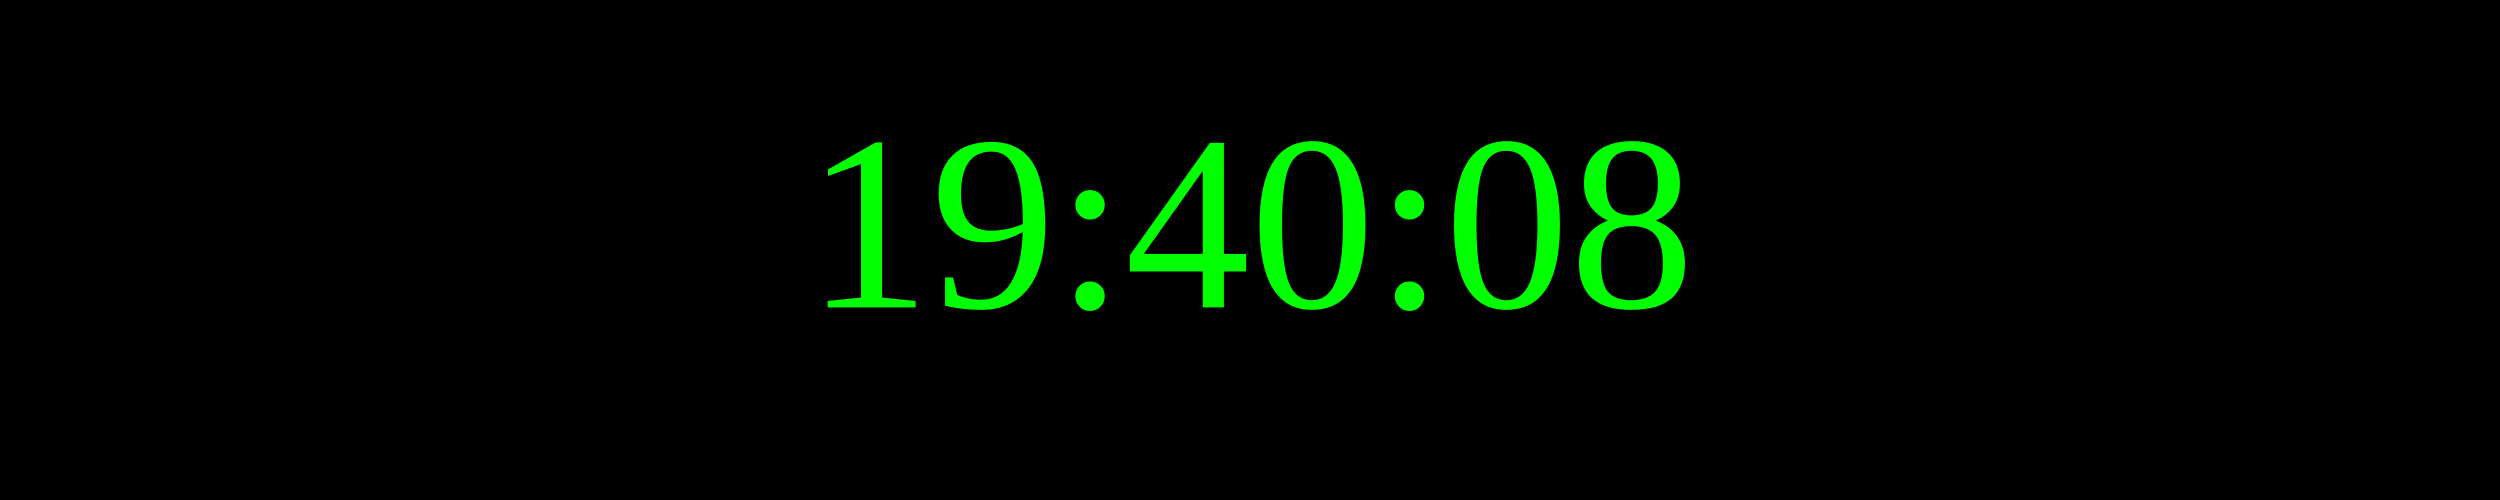
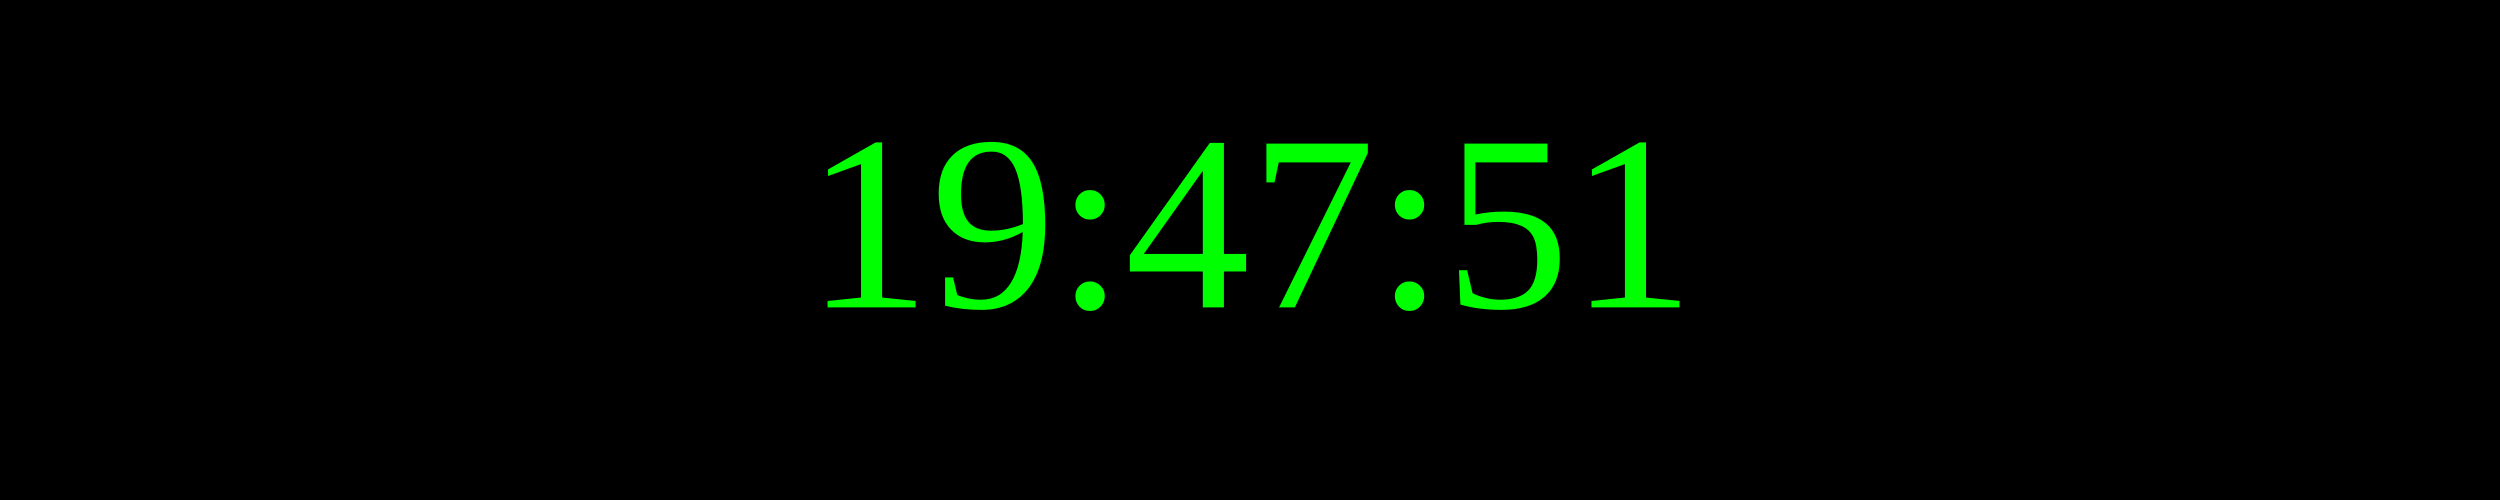
<svg xmlns="http://www.w3.org/2000/svg" width="250" height="50">
  <rect width="100%" height="100%" fill="black" />
  <text x="50%" y="50%" font-size="25" fill="lime" text-anchor="middle" dominant-baseline="middle">
- 19:40:08
+ 19:47:51
</text>
</svg>
